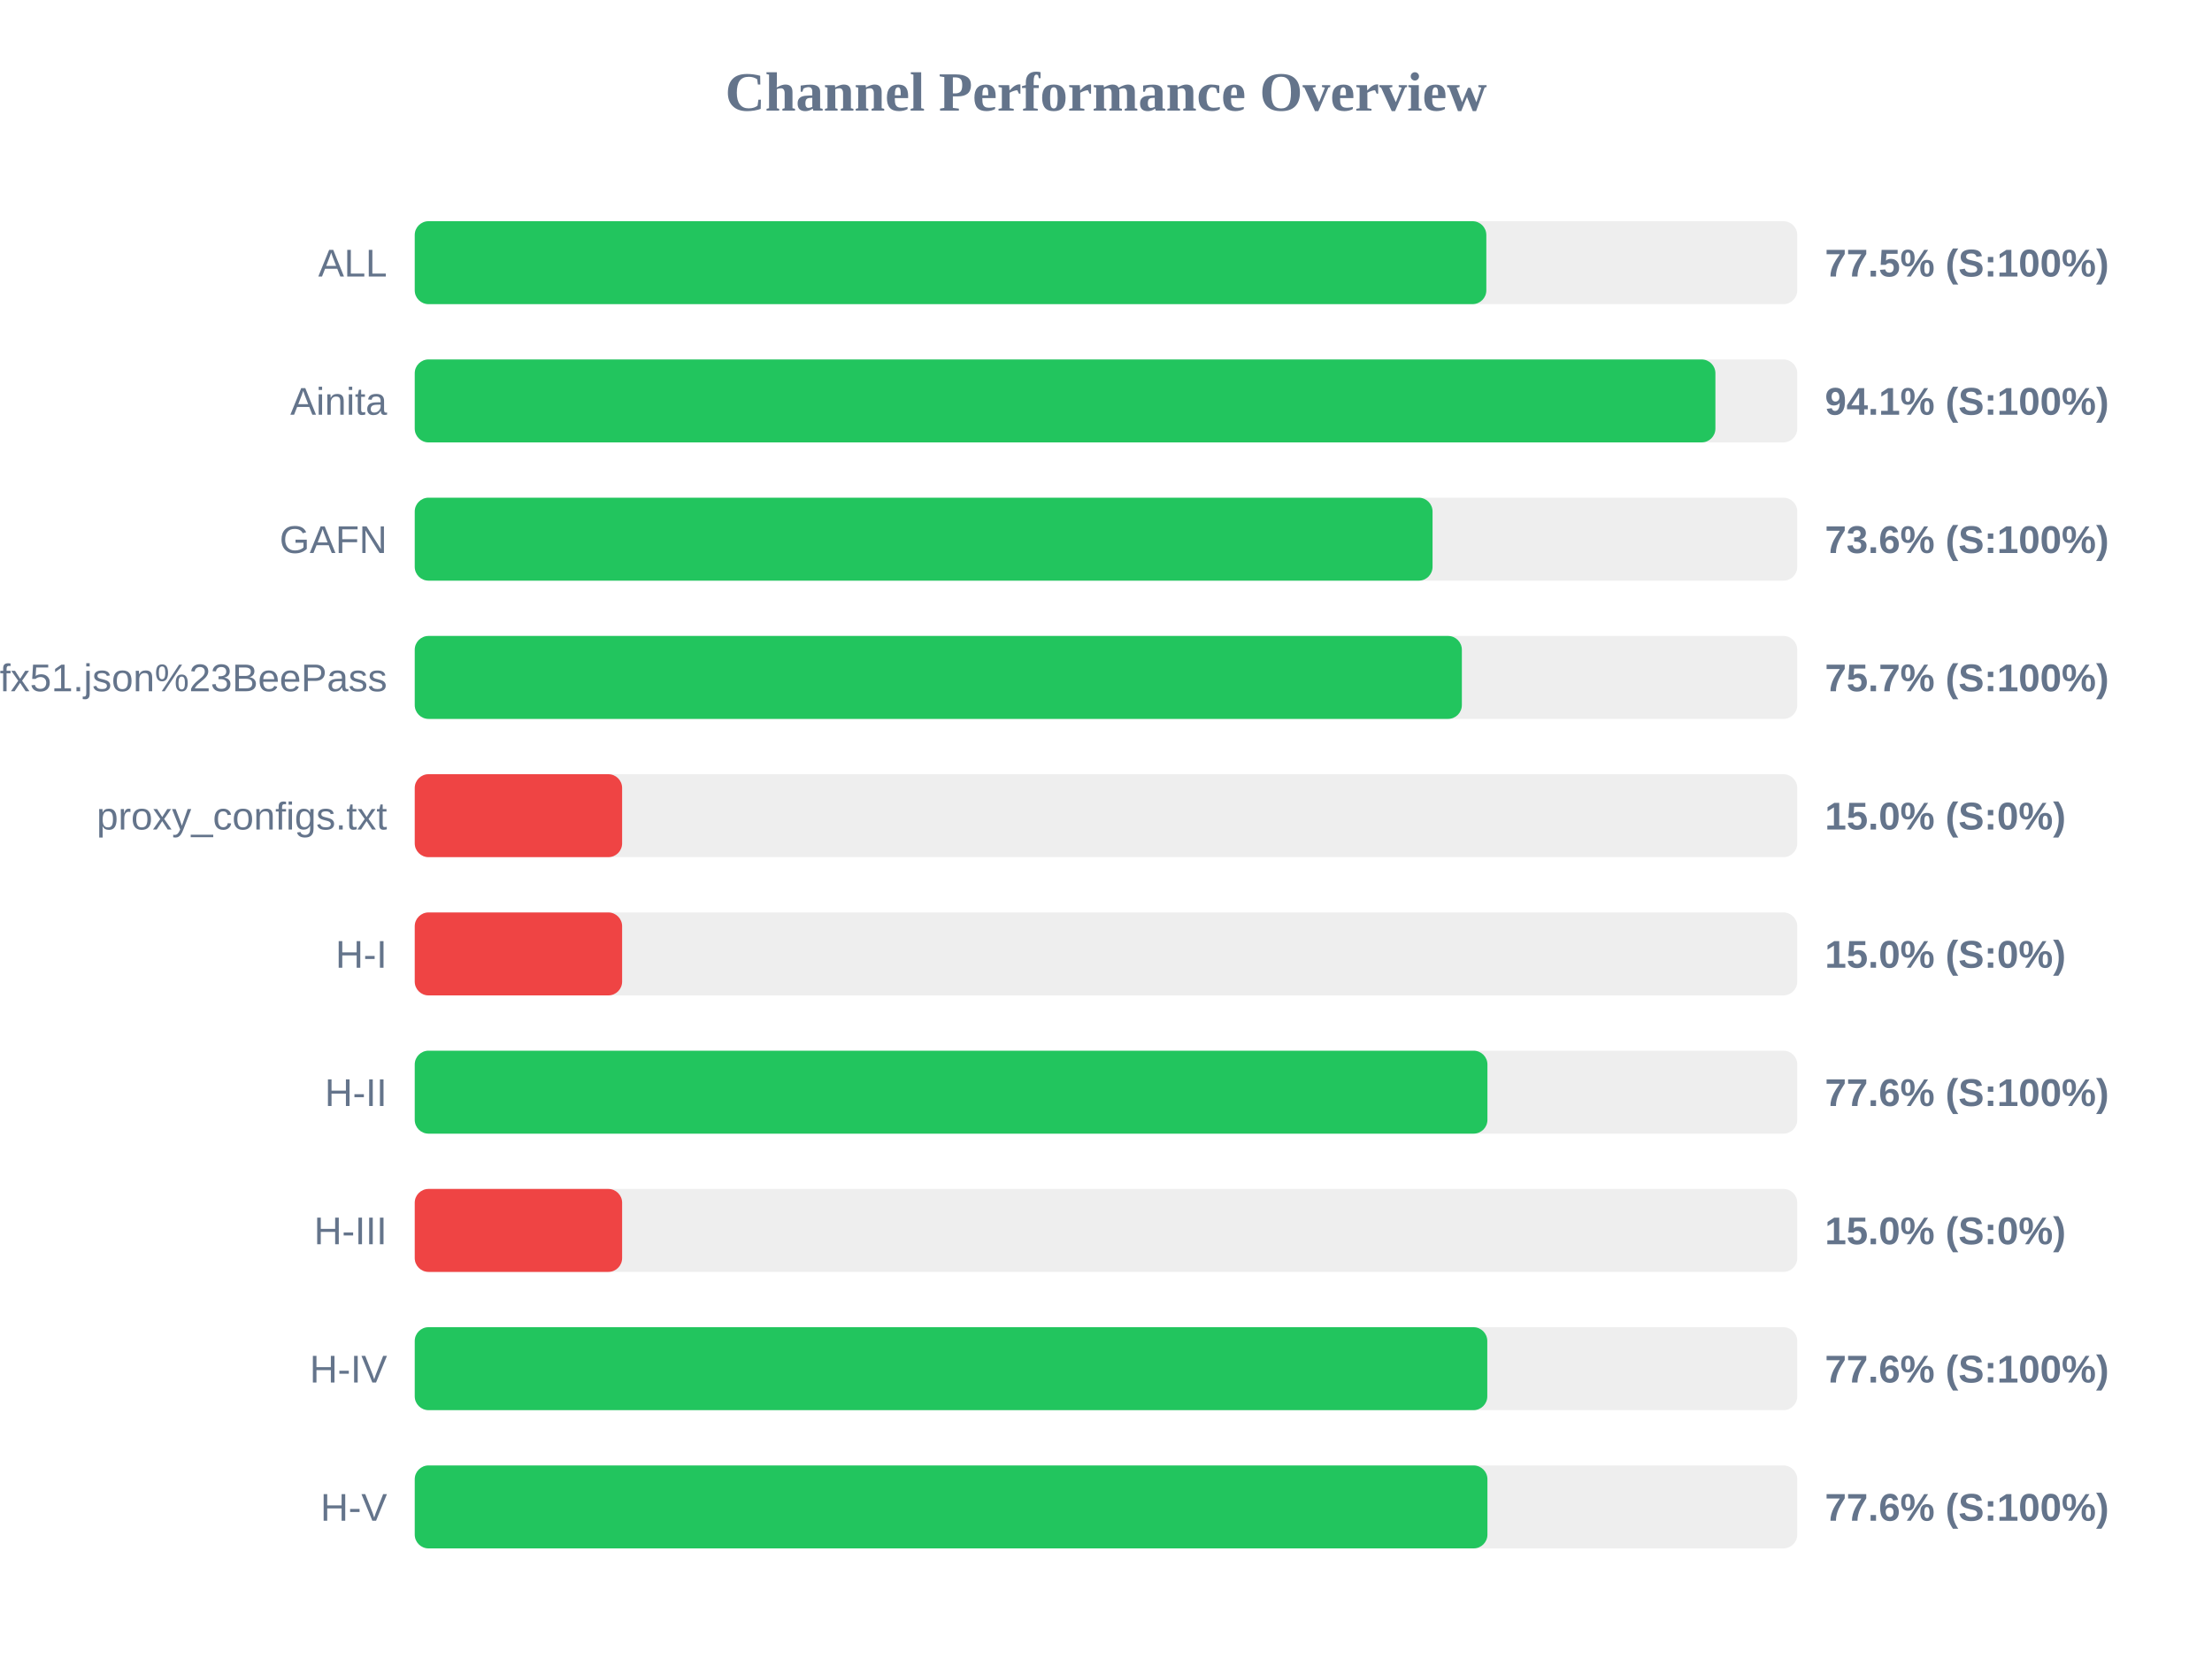
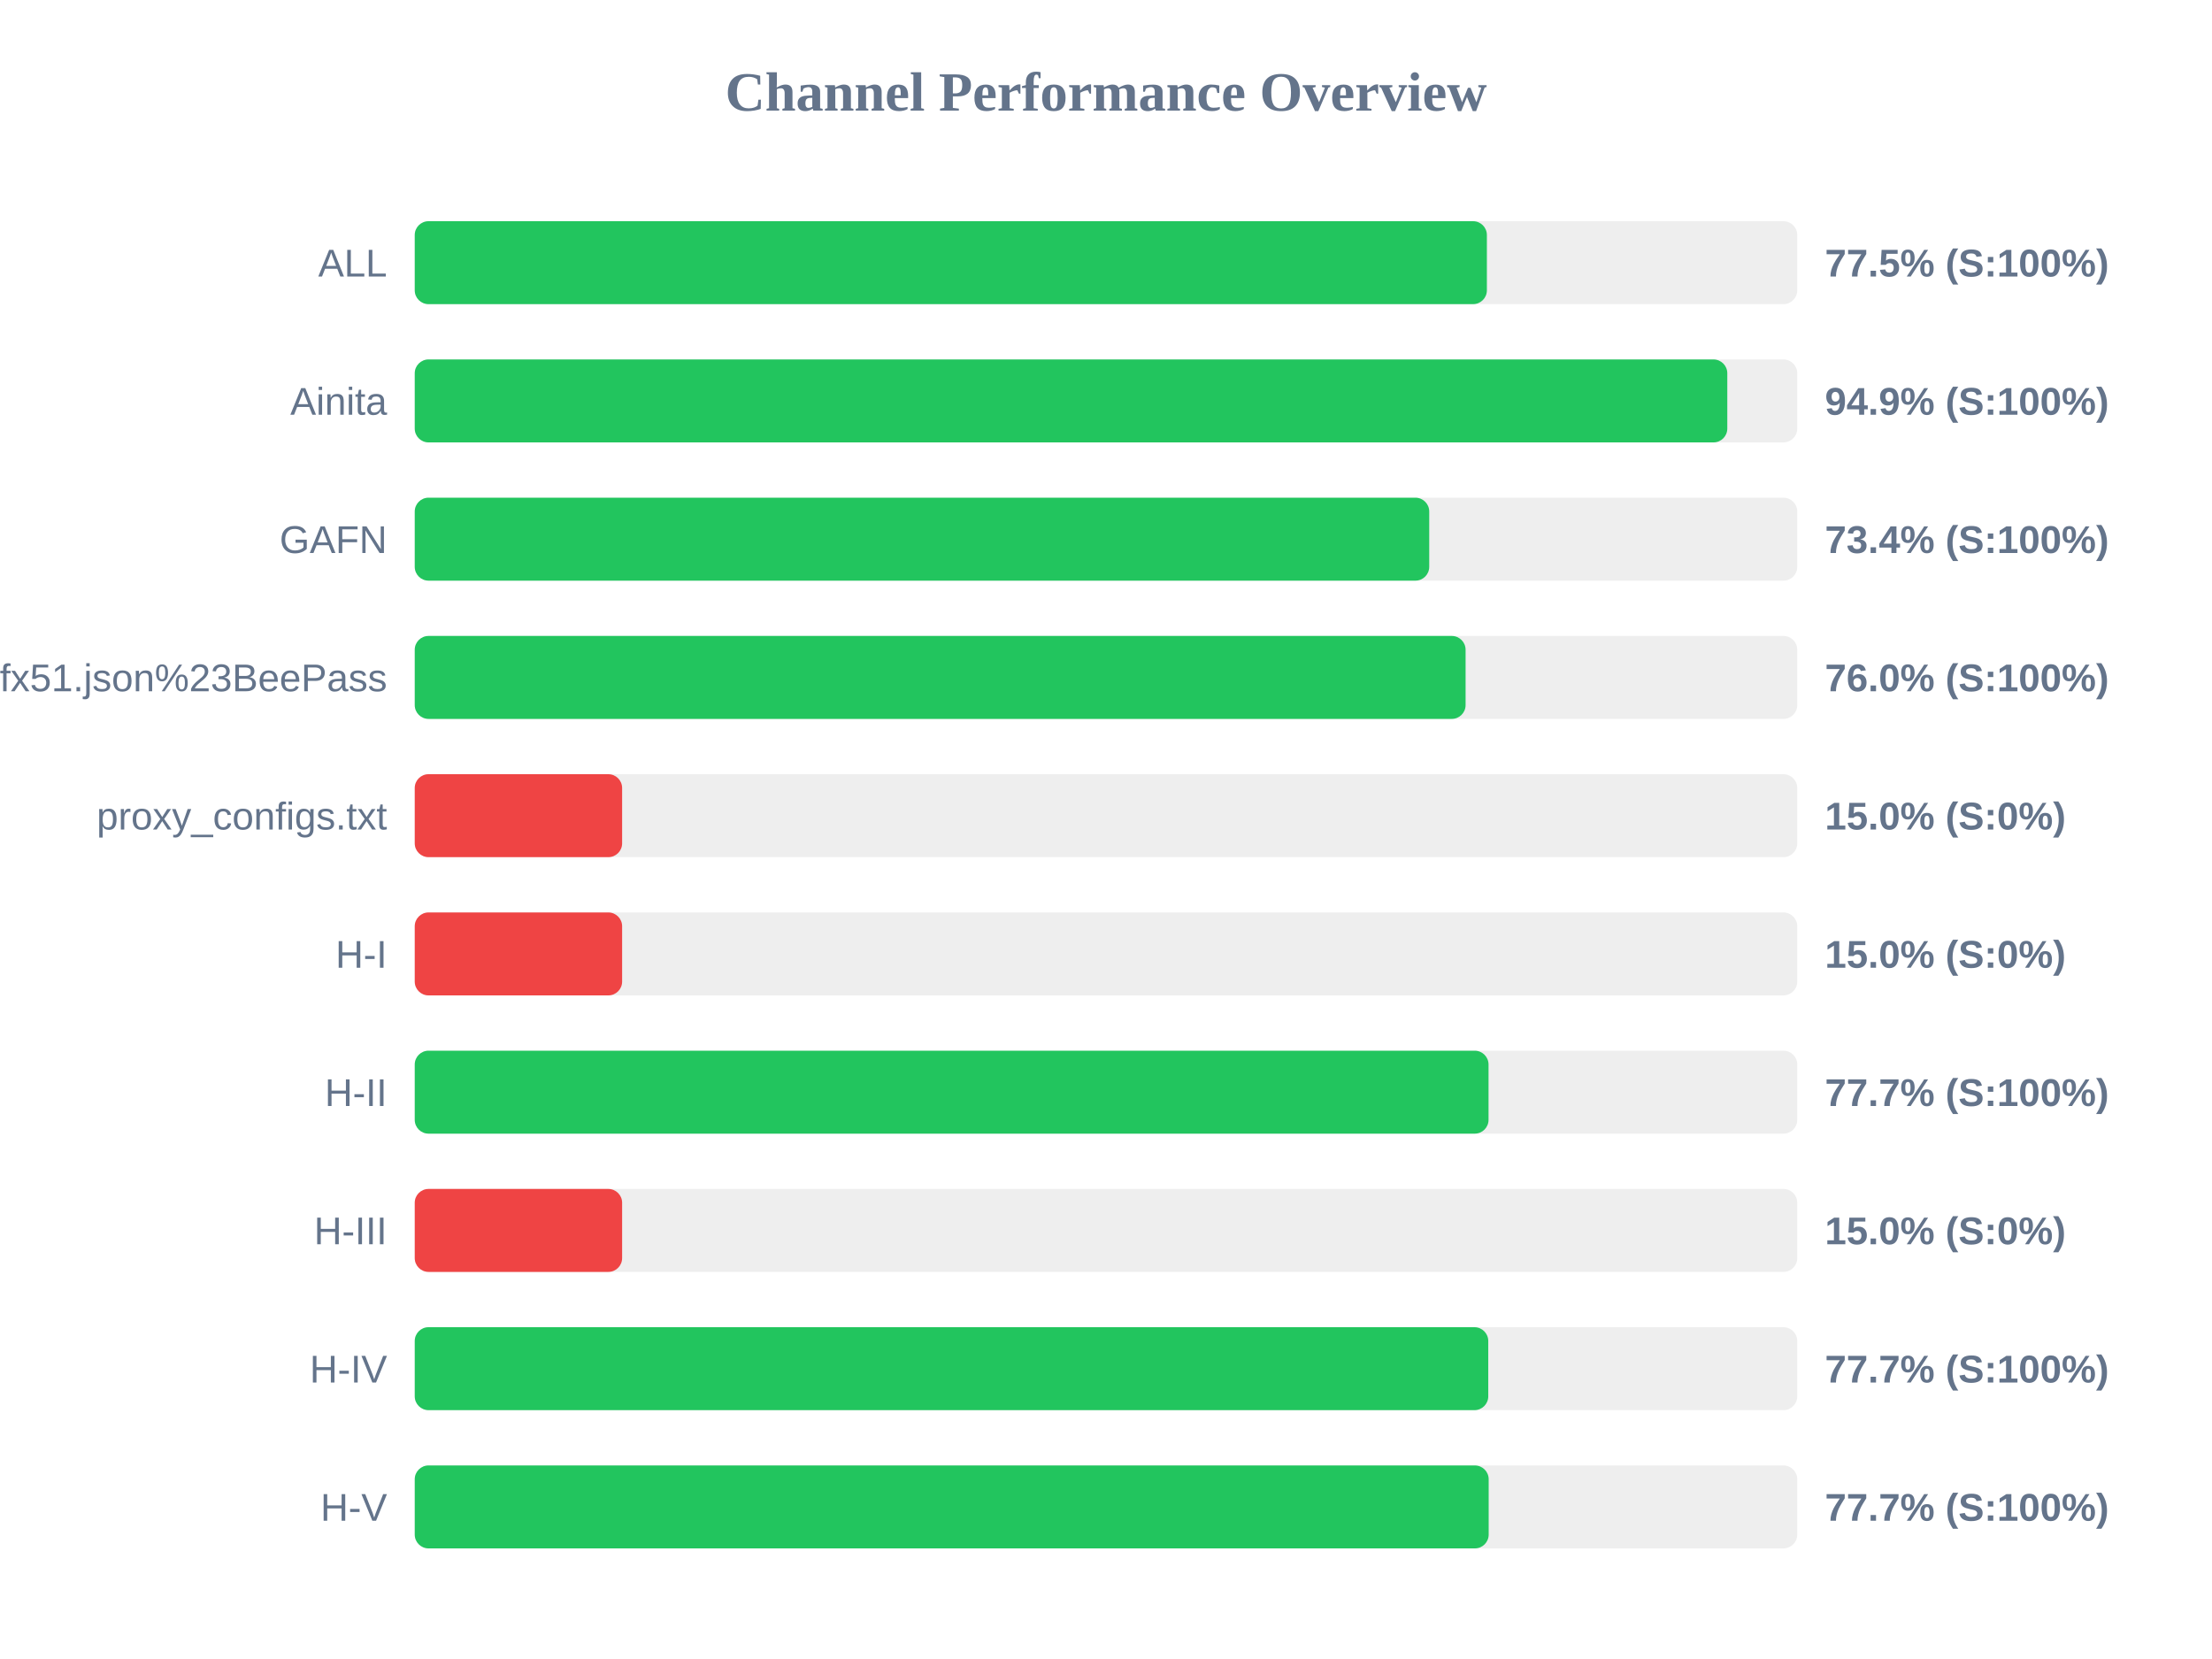
<svg xmlns="http://www.w3.org/2000/svg" width="800" height="600" version="1.1">
  <style>
        .row { font: 14px Arial; fill: #64748b; }
        .score { font: bold 14px Arial; fill: #64748b; }
    </style>
  <text x="400" y="40" text-anchor="middle" font-size="20px" font-weight="bold" fill="#64748b">Channel Performance Overview</text>
  <rect x="150" y="80" width="500" height="30" fill="#eee" rx="5" />
-   <rect x="150" y="80" width="387.55" height="30" fill="#22c55e" rx="5" />
+   <rect x="150" y="80" width="387.75" height="30" fill="#22c55e" rx="5" />
  <text x="140" y="100" text-anchor="end" class="row">ALL</text>
  <text x="660" y="100" text-anchor="start" class="score">77.5% (S:100%)</text>
  <rect x="150" y="130" width="500" height="30" fill="#eee" rx="5" />
-   <rect x="150" y="130" width="470.4" height="30" fill="#22c55e" rx="5" />
+   <rect x="150" y="130" width="474.7" height="30" fill="#22c55e" rx="5" />
  <text x="140" y="150" text-anchor="end" class="row">Ainita</text>
-   <text x="660" y="150" text-anchor="start" class="score">94.1% (S:100%)</text>
+   <text x="660" y="150" text-anchor="start" class="score">94.9% (S:100%)</text>
  <rect x="150" y="180" width="500" height="30" fill="#eee" rx="5" />
-   <rect x="150" y="180" width="368.1" height="30" fill="#22c55e" rx="5" />
+   <rect x="150" y="180" width="366.9" height="30" fill="#22c55e" rx="5" />
  <text x="140" y="200" text-anchor="end" class="row">GAFN</text>
-   <text x="660" y="200" text-anchor="start" class="score">73.6% (S:100%)</text>
+   <text x="660" y="200" text-anchor="start" class="score">73.4% (S:100%)</text>
  <rect x="150" y="230" width="500" height="30" fill="#eee" rx="5" />
-   <rect x="150" y="230" width="378.7" height="30" fill="#22c55e" rx="5" />
+   <rect x="150" y="230" width="380.05" height="30" fill="#22c55e" rx="5" />
  <text x="140" y="250" text-anchor="end" class="row">sub?s=ssconf%3A%2F%2Fs3.amazonaws.com%2Fbeedynconprd%2Fzf38bv6oxi1nv3wfkpmxyfl8yj5fargza3foantoalu16vznl0ckxx7bgf1ufx51.json%23BeePass</text>
-   <text x="660" y="250" text-anchor="start" class="score">75.7% (S:100%)</text>
+   <text x="660" y="250" text-anchor="start" class="score">76.0% (S:100%)</text>
  <rect x="150" y="280" width="500" height="30" fill="#eee" rx="5" />
  <rect x="150" y="280" width="75.0" height="30" fill="#ef4444" rx="5" />
  <text x="140" y="300" text-anchor="end" class="row">proxy_configs.txt</text>
  <text x="660" y="300" text-anchor="start" class="score">15.0% (S:0%)</text>
  <rect x="150" y="330" width="500" height="30" fill="#eee" rx="5" />
  <rect x="150" y="330" width="75.0" height="30" fill="#ef4444" rx="5" />
  <text x="140" y="350" text-anchor="end" class="row">H-I</text>
  <text x="660" y="350" text-anchor="start" class="score">15.0% (S:0%)</text>
  <rect x="150" y="380" width="500" height="30" fill="#eee" rx="5" />
-   <rect x="150" y="380" width="387.95" height="30" fill="#22c55e" rx="5" />
+   <rect x="150" y="380" width="388.35" height="30" fill="#22c55e" rx="5" />
  <text x="140" y="400" text-anchor="end" class="row">H-II</text>
-   <text x="660" y="400" text-anchor="start" class="score">77.6% (S:100%)</text>
+   <text x="660" y="400" text-anchor="start" class="score">77.7% (S:100%)</text>
  <rect x="150" y="430" width="500" height="30" fill="#eee" rx="5" />
  <rect x="150" y="430" width="75.0" height="30" fill="#ef4444" rx="5" />
  <text x="140" y="450" text-anchor="end" class="row">H-III</text>
  <text x="660" y="450" text-anchor="start" class="score">15.0% (S:0%)</text>
  <rect x="150" y="480" width="500" height="30" fill="#eee" rx="5" />
-   <rect x="150" y="480" width="387.9" height="30" fill="#22c55e" rx="5" />
+   <rect x="150" y="480" width="388.25" height="30" fill="#22c55e" rx="5" />
  <text x="140" y="500" text-anchor="end" class="row">H-IV</text>
-   <text x="660" y="500" text-anchor="start" class="score">77.6% (S:100%)</text>
+   <text x="660" y="500" text-anchor="start" class="score">77.7% (S:100%)</text>
  <rect x="150" y="530" width="500" height="30" fill="#eee" rx="5" />
-   <rect x="150" y="530" width="387.95" height="30" fill="#22c55e" rx="5" />
+   <rect x="150" y="530" width="388.4" height="30" fill="#22c55e" rx="5" />
  <text x="140" y="550" text-anchor="end" class="row">H-V</text>
-   <text x="660" y="550" text-anchor="start" class="score">77.6% (S:100%)</text>
+   <text x="660" y="550" text-anchor="start" class="score">77.7% (S:100%)</text>
</svg>
